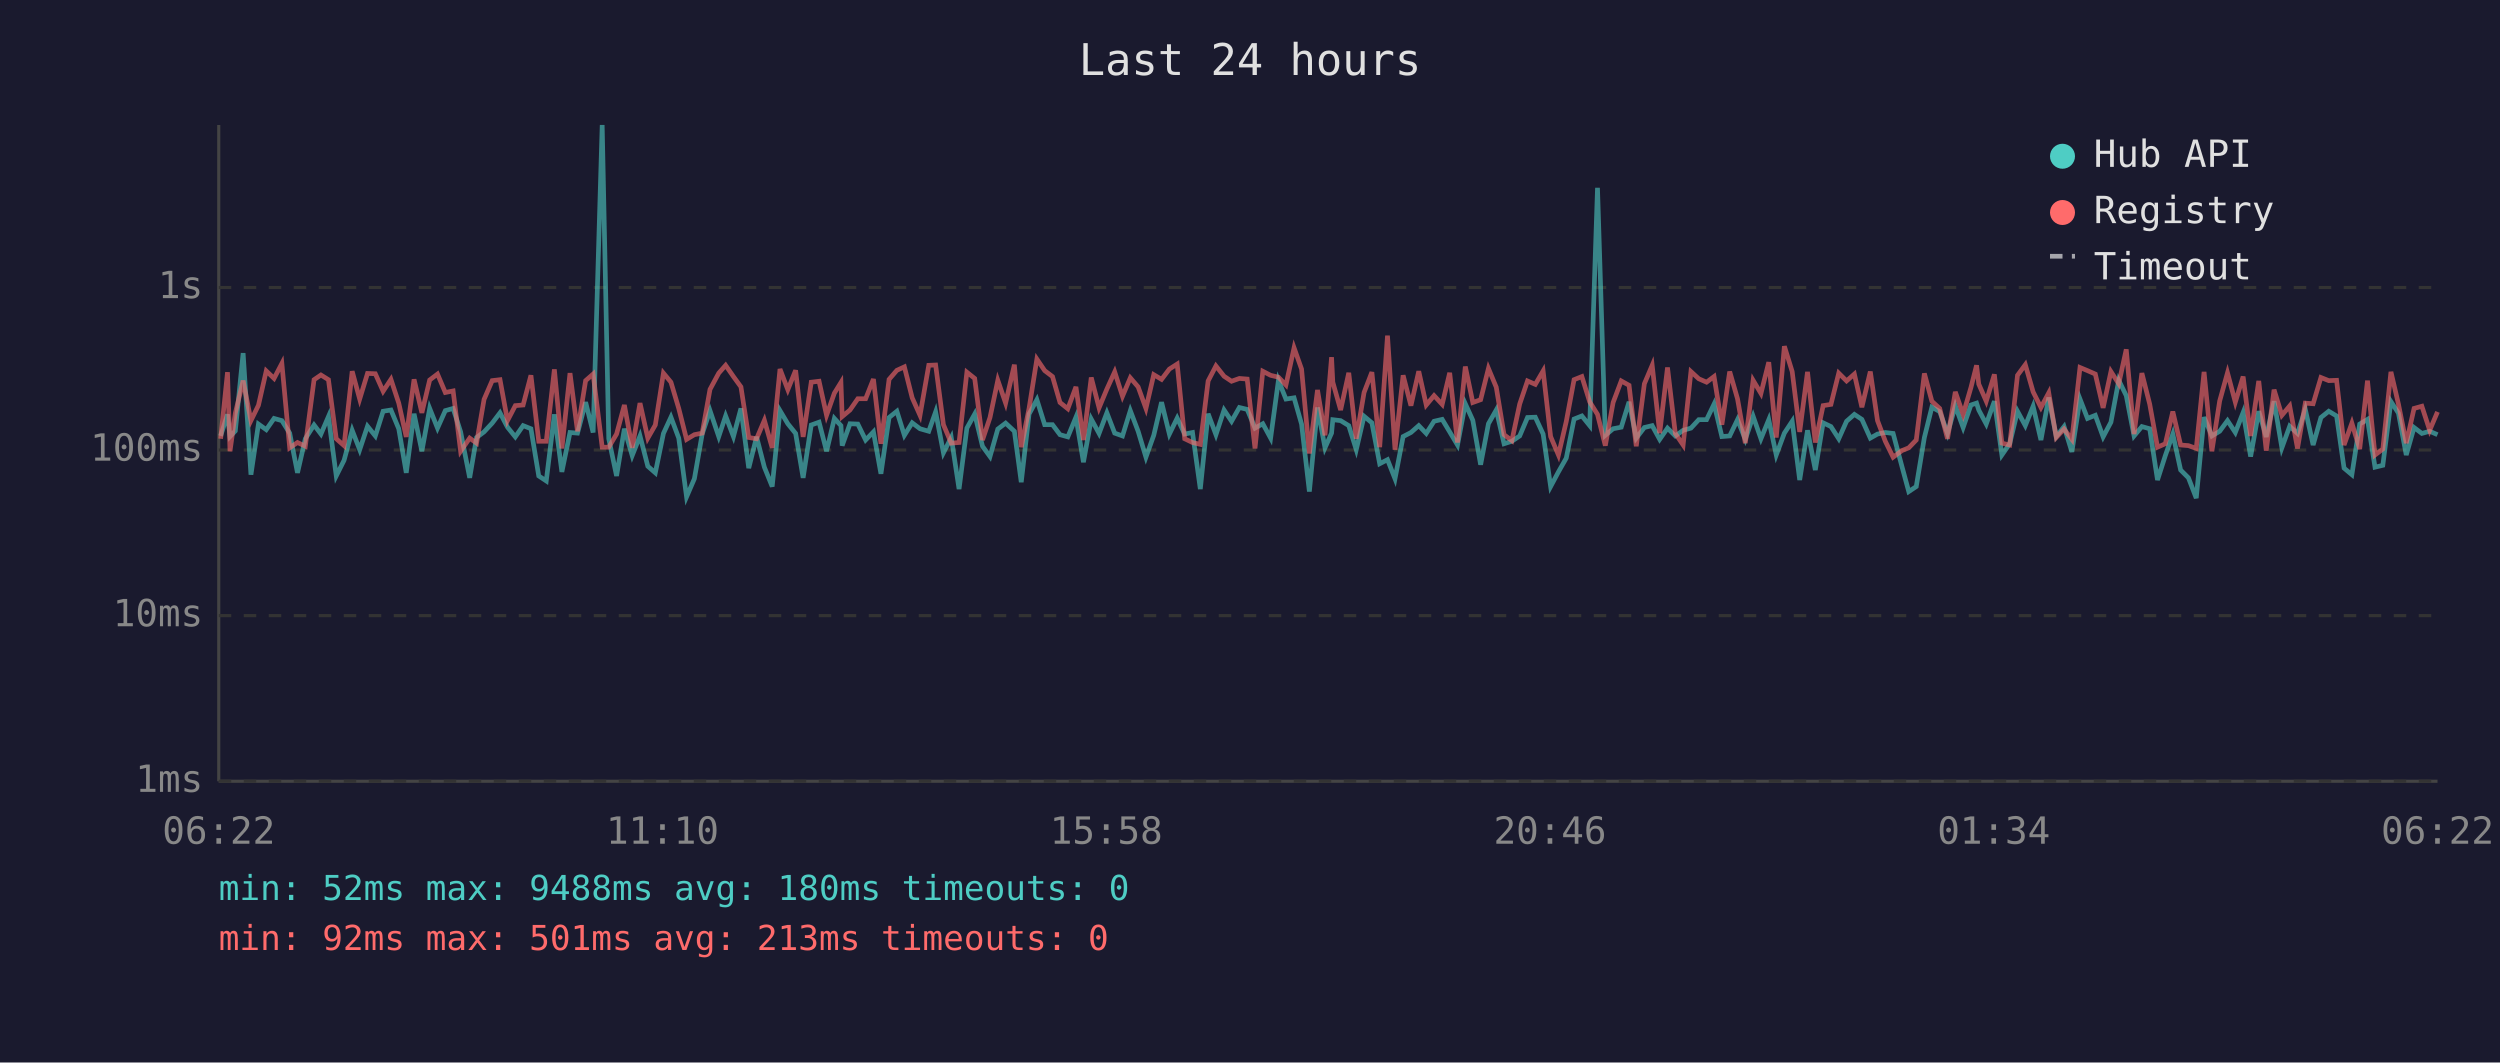
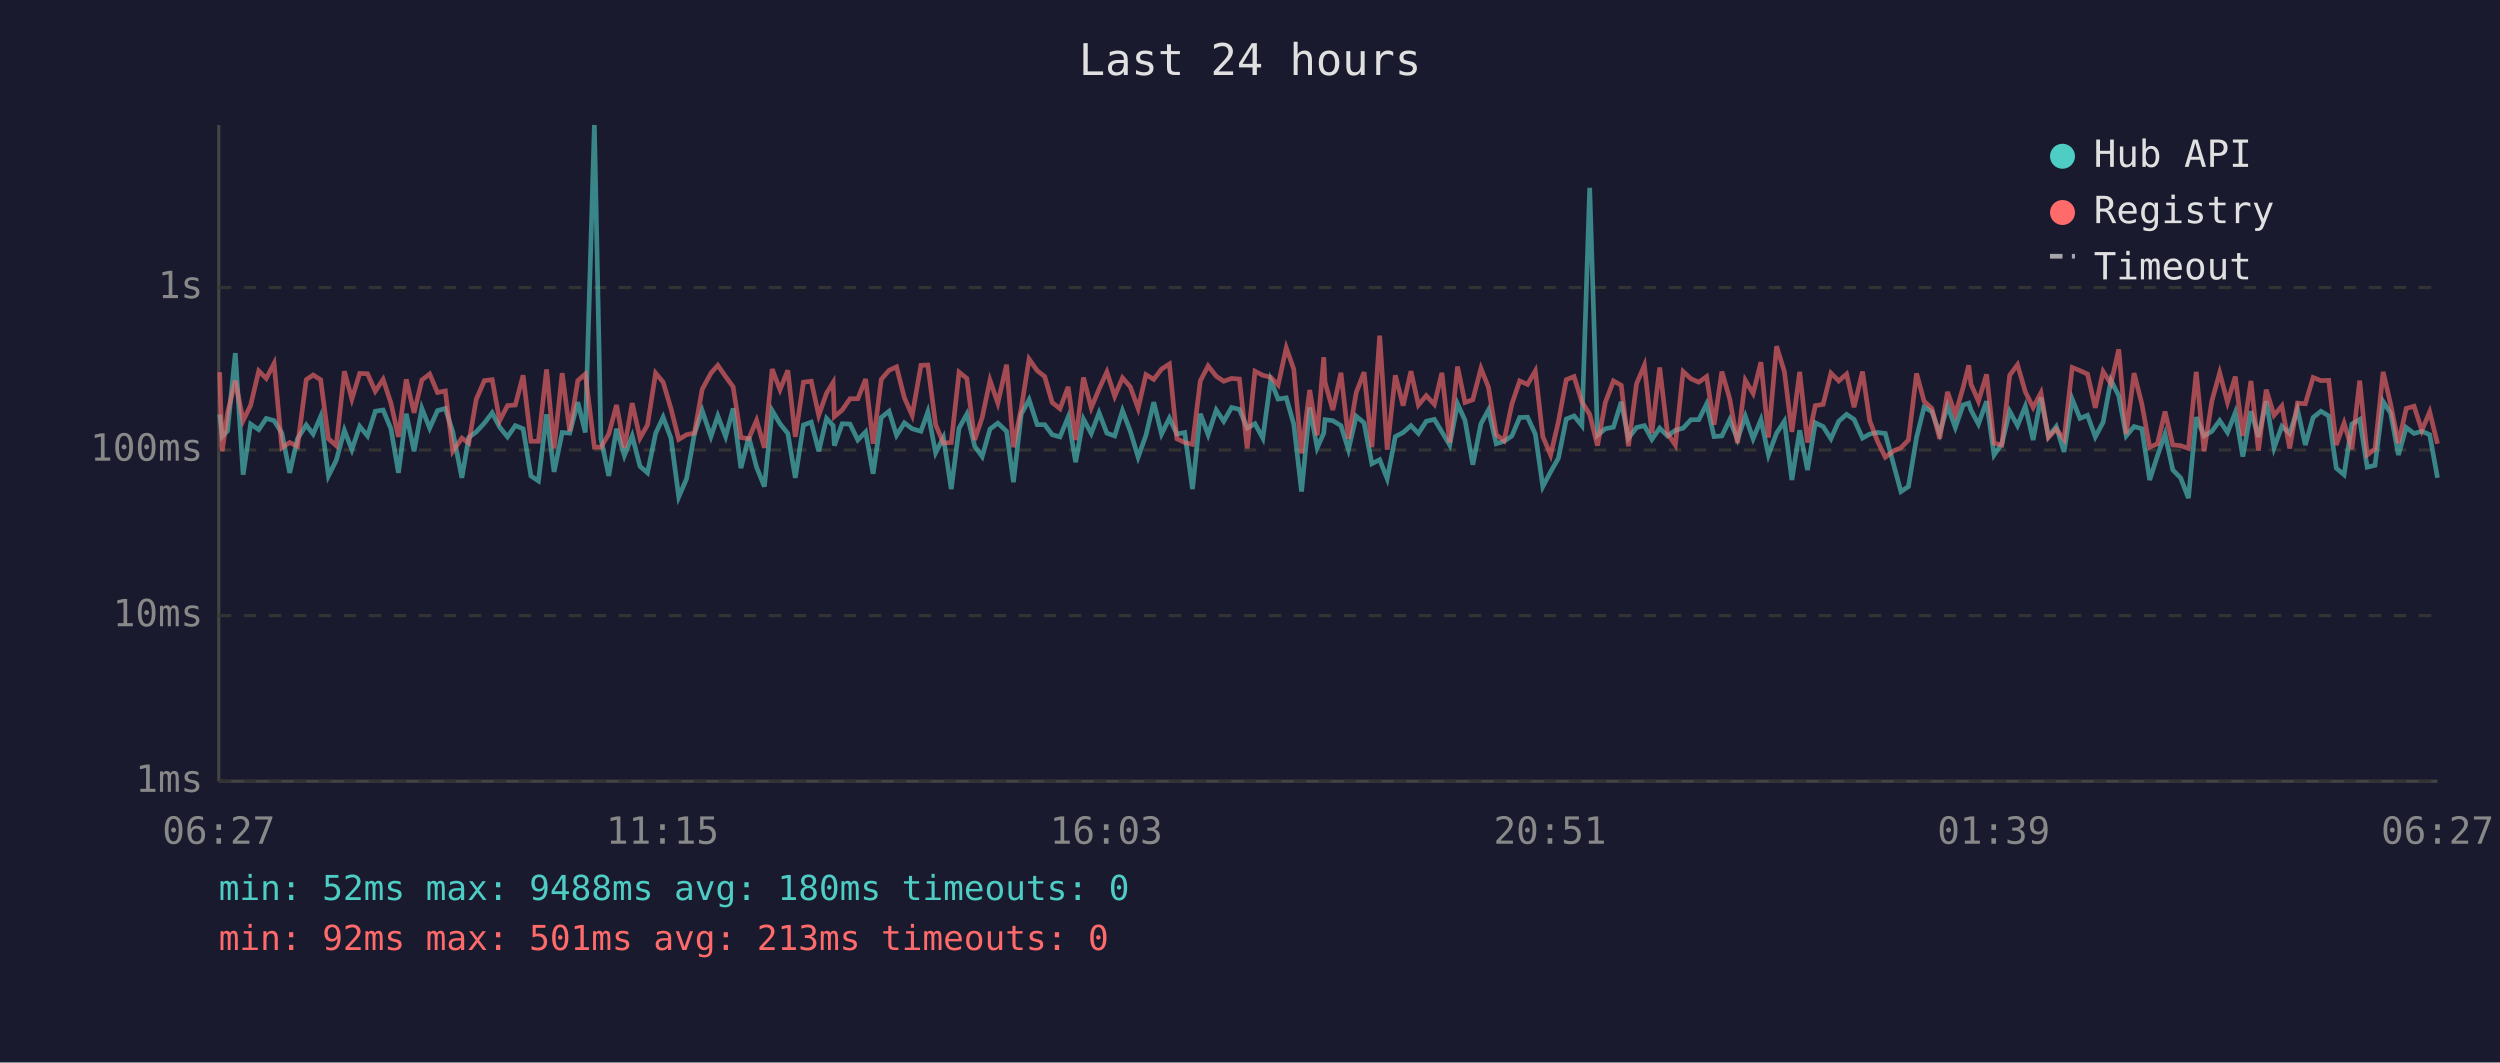
<svg xmlns="http://www.w3.org/2000/svg" viewBox="0 0 800 340" font-family="monospace" font-size="12">
  <rect width="800" height="340" fill="#1a1a2e" />
  <text x="400" y="24" fill="#e0e0e0" font-size="14" text-anchor="middle">Last 24 hours</text>
  <line x1="70" y1="40" x2="70" y2="250" stroke="#444" stroke-width="1" />
  <line x1="70" y1="250" x2="780" y2="250" stroke="#444" stroke-width="1" />
  <line x1="70" y1="250" x2="780" y2="250" stroke="#333" stroke-width="1" stroke-dasharray="4" />
  <text x="65" y="250" fill="#888" text-anchor="end" dominant-baseline="middle">1ms</text>
  <line x1="70" y1="197" x2="780" y2="197" stroke="#333" stroke-width="1" stroke-dasharray="4" />
  <text x="65" y="197" fill="#888" text-anchor="end" dominant-baseline="middle">10ms</text>
  <line x1="70" y1="144" x2="780" y2="144" stroke="#333" stroke-width="1" stroke-dasharray="4" />
  <text x="65" y="144" fill="#888" text-anchor="end" dominant-baseline="middle">100ms</text>
  <line x1="70" y1="92" x2="780" y2="92" stroke="#333" stroke-width="1" stroke-dasharray="4" />
  <text x="65" y="92" fill="#888" text-anchor="end" dominant-baseline="middle">1s</text>
-   <text x="70" y="270" fill="#888" text-anchor="middle">06:22</text>
-   <text x="212" y="270" fill="#888" text-anchor="middle">11:10</text>
-   <text x="354" y="270" fill="#888" text-anchor="middle">15:58</text>
-   <text x="496" y="270" fill="#888" text-anchor="middle">20:46</text>
-   <text x="638" y="270" fill="#888" text-anchor="middle">01:34</text>
-   <text x="780" y="270" fill="#888" text-anchor="middle">06:22</text>
-   <polyline points="70.6,139.5 72.8,132.6 73.6,139.7 75.3,137.9 77.8,113.0 80.3,151.9 82.7,135.7 85.2,137.5 87.7,133.9 90.2,134.6 92.7,138.6 95.2,151.3 97.7,140.4 100.5,136.0 102.7,138.9 105.1,133.3 107.6,152.3 110.1,147.3 112.7,137.7 115.1,143.9 117.6,136.4 120.1,139.5 122.6,131.6 125.1,131.2 127.6,137.2 130.0,151.3 132.5,132.4 135.0,144.4 137.5,130.7 140.0,137.0 142.5,131.4 145.0,130.7 147.4,138.2 150.3,152.9 152.5,140.0 154.9,138.2 157.5,135.4 160.0,132.1 162.4,136.7 164.9,139.8 167.4,136.2 169.9,137.2 172.4,152.3 174.8,153.9 177.4,132.6 179.8,151.0 182.4,138.4 184.8,138.6 187.4,128.7 189.8,138.4 192.7,40.0 194.8,140.4 197.3,152.3 199.8,137.2 202.3,145.8 204.8,139.5 207.3,149.2 209.7,151.3 212.3,138.7 214.7,133.5 217.2,140.2 219.7,159.0 222.2,153.2 224.7,138.9 227.2,131.4 230.0,139.7 232.2,133.1 234.7,139.7 237.1,130.7 239.6,149.8 242.1,139.8 244.6,149.5 247.1,155.7 249.6,131.4 252.1,135.6 254.6,138.7 257.0,152.9 259.6,136.0 262.1,135.1 264.5,144.4 267.0,133.9 269.1,136.2 269.5,142.6 272.0,135.6 274.5,135.7 277.0,140.8 279.5,138.2 281.9,151.6 284.5,133.6 287.0,131.6 289.4,139.3 291.9,135.3 294.4,137.2 297.2,138.0 299.4,131.8 301.9,144.9 304.4,140.0 306.9,156.5 309.4,137.0 311.9,132.5 314.4,142.8 316.8,146.1 319.3,137.3 321.8,135.4 324.6,138.0 326.8,154.3 329.3,132.5 331.8,127.9 334.3,135.9 336.8,135.9 339.2,139.1 341.7,139.8 344.3,133.5 346.7,147.9 349.2,134.1 351.7,138.7 354.2,132.1 356.7,138.6 359.2,139.5 361.7,131.4 364.2,138.0 366.7,146.3 369.2,139.3 371.7,128.7 374.2,138.9 376.7,133.8 379.1,138.9 381.6,138.4 384.1,156.5 386.6,132.4 389.1,139.1 391.7,131.2 394.1,134.8 396.6,130.4 399.1,131.0 401.6,137.0 404.1,135.6 406.6,140.2 409.1,121.7 411.5,127.7 414.1,127.3 416.5,135.7 419.0,157.3 421.6,130.4 424.0,143.3 426.1,138.6 426.5,134.3 429.0,134.6 431.6,136.2 434.0,143.9 436.5,133.2 439.0,135.3 441.5,148.4 444.0,147.1 446.4,153.2 449.0,139.7 451.5,138.4 454.0,136.2 456.4,138.7 458.9,134.8 461.5,134.2 463.9,138.2 466.4,142.4 468.9,129.2 471.3,134.5 473.8,148.7 476.3,135.6 478.8,131.2 481.3,142.0 483.8,141.2 486.3,139.5 488.8,133.6 491.3,133.5 493.8,138.9 496.2,155.7 498.7,151.0 501.2,146.6 503.7,134.1 506.2,133.1 508.7,136.2 511.2,60.1 513.7,139.3 516.2,137.2 518.8,136.7 521.3,128.6 523.6,140.2 526.2,136.8 528.7,136.2 531.1,140.6 533.6,137.0 536.1,139.5 538.6,137.7 541.1,137.0 543.6,134.3 546.1,134.3 548.5,129.3 551.0,139.7 553.5,139.5 556.0,134.3 558.5,140.6 561.0,133.2 563.5,140.4 566.0,134.3 568.4,145.6 571.0,138.6 573.5,134.8 575.9,153.6 578.4,137.7 580.9,150.4 583.4,135.3 585.9,136.5 588.4,140.4 590.9,134.8 593.4,132.6 595.8,134.2 598.5,140.2 600.8,138.9 603.3,138.4 605.8,138.7 608.6,149.2 610.8,157.3 613.2,155.7 615.8,140.0 618.2,130.3 620.7,131.7 623.2,138.7 625.7,129.9 628.2,136.8 630.7,129.6 632.5,129.0 633.2,131.2 635.6,135.7 638.2,128.4 640.6,145.6 643.1,142.0 645.6,131.6 648.1,136.2 650.6,130.0 653.1,140.8 655.6,127.2 658.0,139.7 660.5,136.5 663.0,144.6 665.6,127.7 668.0,133.9 670.5,132.9 673.0,139.8 675.5,135.1 678.0,121.7 680.4,126.6 682.9,139.5 685.4,136.5 687.9,137.2 690.4,153.6 692.9,145.8 695.3,138.9 697.8,150.4 700.3,152.9 702.8,159.4 705.3,133.5 707.8,139.5 710.3,138.0 712.8,134.6 715.3,138.4 717.8,132.0 720.2,146.1 722.8,131.6 725.2,139.8 727.7,128.4 730.2,143.3 732.7,136.4 735.2,138.7 737.7,131.0 740.2,142.4 742.7,133.6 745.2,131.6 747.7,133.1 750.1,149.8 752.6,151.9 755.1,135.7 757.6,134.2 760.0,149.5 762.5,148.9 765.1,128.5 767.5,132.2 770.0,145.6 772.5,136.8 775.0,138.7 777.5,138.0 780.0,139.1" fill="none" stroke="#4ecdc4" stroke-width="1.5" opacity="0.6" />
-   <polyline points="70.6,140.4 72.8,119.1 73.6,144.4 75.3,132.2 77.8,121.8 80.3,134.6 82.7,129.7 85.2,118.7 87.7,121.1 90.2,116.3 92.7,143.3 95.2,141.6 97.7,142.8 100.5,121.5 102.7,120.0 105.1,121.5 107.6,140.4 110.1,142.6 112.7,118.8 115.1,127.7 117.6,119.5 120.1,119.6 122.6,125.2 125.1,121.4 127.6,129.0 130.0,139.8 132.5,121.4 135.0,132.1 137.5,121.6 140.0,119.7 142.5,125.6 145.0,125.1 147.4,144.4 150.3,140.2 152.5,141.8 154.9,127.8 157.5,121.8 160.0,121.5 162.4,134.6 164.9,129.8 167.4,129.6 169.9,120.1 172.4,141.2 174.8,141.2 177.4,118.2 179.8,143.5 182.4,119.4 184.8,138.0 187.4,121.8 189.8,119.7 192.7,143.1 194.8,143.1 197.3,138.9 199.8,129.6 202.3,143.3 204.8,129.0 207.3,140.2 209.7,136.0 212.3,119.4 214.7,122.3 217.2,130.7 219.7,140.6 222.2,139.1 224.7,138.6 227.2,124.6 230.0,119.4 232.2,116.9 234.7,120.5 237.1,123.8 239.6,140.0 242.1,140.4 244.6,134.5 247.1,143.3 249.6,118.1 252.1,124.7 254.6,118.5 257.0,139.8 259.6,122.3 262.1,122.0 264.5,132.9 267.0,125.8 269.1,122.4 269.5,133.3 272.0,131.2 274.5,127.6 277.0,127.6 279.5,121.3 281.9,142.0 284.5,121.4 287.0,118.5 289.4,117.4 291.9,127.3 294.4,132.9 297.2,116.9 299.4,116.8 301.9,135.9 304.4,141.8 306.9,141.6 309.4,119.1 311.9,121.1 314.4,140.8 316.8,133.6 319.3,121.7 321.8,129.0 324.6,116.7 326.8,143.1 329.3,130.7 331.8,114.9 334.3,118.6 336.8,120.5 339.2,128.8 341.7,130.8 344.3,123.8 346.7,140.8 349.2,120.8 351.7,130.5 354.2,124.5 356.7,119.0 359.2,126.8 361.7,120.9 364.2,123.8 366.7,130.7 369.2,119.9 371.7,121.4 374.2,118.1 376.7,116.5 379.1,140.4 381.6,141.6 384.1,142.2 386.6,121.9 389.1,117.1 391.7,120.4 394.1,122.0 396.6,121.1 399.1,121.3 401.6,143.5 404.1,118.8 406.6,120.1 409.1,120.7 411.5,123.2 414.1,111.3 416.5,118.1 419.0,145.1 421.6,124.8 424.0,139.3 426.1,114.3 426.5,122.3 429.0,131.2 431.6,119.3 434.0,140.4 436.5,125.6 439.0,119.1 441.5,143.1 444.0,107.4 446.4,143.9 449.0,120.1 451.5,129.8 454.0,118.8 456.4,129.6 458.9,126.6 461.5,129.4 463.9,119.3 466.4,141.6 468.9,117.3 471.3,128.8 473.8,127.9 476.3,117.9 478.8,123.9 481.3,139.1 483.8,141.0 486.3,129.3 488.8,121.9 491.3,123.0 493.8,118.7 496.2,139.7 498.7,145.6 501.2,134.9 503.7,121.5 506.2,120.5 508.7,128.6 511.2,132.6 513.7,142.6 516.2,128.8 518.8,121.9 521.3,123.3 523.6,142.8 526.2,122.8 528.7,116.9 531.1,138.6 533.6,117.6 536.1,138.7 538.6,142.4 541.1,118.9 543.6,121.2 546.1,122.3 548.5,120.5 551.0,135.9 553.5,118.9 556.0,127.6 558.5,141.8 561.0,121.7 563.5,125.9 566.0,115.9 568.4,140.0 571.0,110.8 573.5,118.9 575.9,138.2 578.4,119.0 580.9,141.6 583.4,129.8 585.9,129.4 588.4,119.4 590.9,121.9 593.4,119.7 595.8,130.3 598.5,118.9 600.8,134.6 603.3,141.2 605.8,146.3 608.6,144.2 610.8,143.3 613.2,140.8 615.8,119.5 618.2,128.4 620.7,130.7 623.2,140.4 625.7,125.4 628.2,132.6 630.7,124.0 632.5,116.9 633.2,122.9 635.6,128.4 638.2,119.8 640.6,141.8 643.1,142.4 645.6,120.1 648.1,116.7 650.6,125.4 653.1,130.4 655.6,125.7 658.0,140.0 660.5,137.3 663.0,140.6 665.6,117.6 668.0,118.6 670.5,119.7 673.0,130.5 675.5,118.9 678.0,122.8 680.4,111.8 682.9,138.9 685.4,119.4 687.9,129.3 690.4,143.1 692.9,142.0 695.3,131.7 697.8,142.4 700.3,142.6 702.8,143.5 705.3,119.0 707.8,144.4 710.3,128.3 712.8,119.3 715.3,128.7 717.8,120.5 720.2,139.5 722.8,121.9 725.2,144.2 727.7,124.7 730.2,132.9 732.7,129.9 735.2,143.5 737.7,129.0 740.2,129.2 742.7,120.8 745.2,121.8 747.7,121.7 750.1,142.4 752.6,135.4 755.1,143.7 757.6,121.8 760.0,145.6 762.5,143.7 765.1,119.0 767.5,129.3 770.0,141.8 772.5,130.7 775.0,130.0 777.5,137.7 780.0,131.8" fill="none" stroke="#ff6b6b" stroke-width="1.5" opacity="0.6" />
+   <text x="70" y="270" fill="#888" text-anchor="middle">06:27</text>
+   <text x="212" y="270" fill="#888" text-anchor="middle">11:15</text>
+   <text x="354" y="270" fill="#888" text-anchor="middle">16:03</text>
+   <text x="496" y="270" fill="#888" text-anchor="middle">20:51</text>
+   <text x="638" y="270" fill="#888" text-anchor="middle">01:39</text>
+   <text x="780" y="270" fill="#888" text-anchor="middle">06:27</text>
+   <polyline points="70.3,132.6 71.1,139.7 72.8,137.9 75.3,113.0 77.8,151.9 80.2,135.7 82.8,137.5 85.2,133.9 87.7,134.6 90.2,138.6 92.7,151.3 95.2,140.4 98.0,136.0 100.2,138.9 102.6,133.3 105.1,152.3 107.6,147.3 110.2,137.7 112.6,143.9 115.1,136.4 117.6,139.5 120.1,131.6 122.6,131.2 125.1,137.2 127.5,151.3 130.0,132.4 132.5,144.4 135.0,130.7 137.5,137.0 140.0,131.4 142.5,130.7 144.9,138.2 147.8,152.9 150.0,140.0 152.4,138.2 155.0,135.4 157.5,132.1 159.9,136.7 162.4,139.8 164.9,136.2 167.4,137.2 169.9,152.3 172.3,153.9 174.9,132.6 177.3,151.0 179.9,138.4 182.3,138.6 184.9,128.7 187.3,138.4 190.2,40.0 192.3,140.4 194.8,152.3 197.3,137.2 199.8,145.8 202.3,139.5 204.8,149.2 207.2,151.3 209.8,138.7 212.2,133.5 214.7,140.2 217.2,159.0 219.7,153.2 222.2,138.9 224.7,131.4 227.5,139.7 229.7,133.1 232.2,139.7 234.6,130.7 237.1,149.8 239.6,139.8 242.1,149.5 244.6,155.7 247.1,131.4 249.6,135.6 252.1,138.7 254.5,152.9 257.1,136.0 259.6,135.1 262.0,144.4 264.5,133.9 266.6,136.2 267.0,142.6 269.5,135.6 272.0,135.7 274.5,140.8 277.0,138.2 279.4,151.6 282.0,133.6 284.5,131.6 286.9,139.3 289.4,135.3 291.9,137.2 294.7,138.0 296.9,131.8 299.4,144.9 301.9,140.0 304.4,156.5 306.9,137.0 309.4,132.5 311.9,142.8 314.3,146.1 316.8,137.3 319.3,135.4 322.1,138.0 324.3,154.3 326.8,132.5 329.3,127.9 331.9,135.9 334.3,135.9 336.7,139.1 339.2,139.8 341.8,133.5 344.2,147.9 346.7,134.1 349.2,138.7 351.7,132.1 354.2,138.6 356.7,139.5 359.2,131.4 361.7,138.0 364.2,146.3 366.7,139.3 369.2,128.7 371.7,138.9 374.2,133.8 376.6,138.9 379.1,138.4 381.6,156.5 384.1,132.4 386.6,139.1 389.2,131.2 391.6,134.8 394.1,130.4 396.6,131.0 399.1,137.0 401.6,135.6 404.1,140.2 406.6,121.7 409.0,127.7 411.6,127.3 414.0,135.7 416.5,157.3 419.1,130.4 421.5,143.3 423.6,138.6 424.0,134.3 426.5,134.6 429.1,136.2 431.5,143.9 434.0,133.2 436.5,135.3 439.0,148.4 441.5,147.1 443.9,153.2 446.5,139.7 449.0,138.4 451.5,136.2 453.9,138.7 456.4,134.8 459.0,134.2 461.4,138.2 463.9,142.4 466.4,129.2 468.8,134.5 471.3,148.7 473.9,135.6 476.3,131.2 478.8,142.0 481.3,141.2 483.8,139.5 486.3,133.6 488.8,133.5 491.3,138.9 493.7,155.7 496.2,151.0 498.7,146.6 501.2,134.1 503.7,133.1 506.2,136.2 508.7,60.1 511.2,139.3 513.7,137.2 516.3,136.7 518.8,128.6 521.1,140.2 523.7,136.8 526.2,136.2 528.6,140.6 531.1,137.0 533.6,139.5 536.1,137.7 538.6,137.0 541.1,134.3 543.6,134.3 546.1,129.3 548.5,139.7 551.0,139.5 553.5,134.3 556.0,140.6 558.5,133.2 561.0,140.4 563.5,134.3 565.9,145.6 568.5,138.6 571.0,134.8 573.4,153.6 575.9,137.7 578.4,150.4 580.9,135.3 583.4,136.5 585.9,140.4 588.4,134.8 590.9,132.6 593.3,134.2 596.0,140.2 598.3,138.9 600.8,138.4 603.3,138.7 606.1,149.2 608.3,157.3 610.7,155.7 613.3,140.0 615.7,130.3 618.2,131.7 620.7,138.7 623.2,129.9 625.7,136.8 628.2,129.6 630.0,129.0 630.7,131.2 633.1,135.7 635.7,128.4 638.1,145.6 640.6,142.0 643.1,131.6 645.6,136.2 648.1,130.0 650.6,140.8 653.1,127.2 655.5,139.7 658.0,136.5 660.5,144.6 663.1,127.7 665.6,133.9 668.0,132.9 670.5,139.8 673.0,135.1 675.5,121.7 678.0,126.6 680.4,139.5 682.9,136.5 685.4,137.2 687.9,153.6 690.4,145.8 692.8,138.9 695.3,150.4 697.8,152.9 700.3,159.4 702.8,133.5 705.3,139.5 707.8,138.0 710.3,134.6 712.8,138.4 715.3,132.0 717.7,146.1 720.3,131.6 722.7,139.8 725.2,128.4 727.7,143.3 730.2,136.4 732.7,138.7 735.2,131.0 737.7,142.4 740.2,133.6 742.7,131.6 745.2,133.1 747.6,149.8 750.1,151.9 752.6,135.7 755.1,134.2 757.5,149.5 760.0,148.9 762.6,128.5 765.0,132.2 767.5,145.6 770.0,136.8 772.5,138.7 775.0,138.0 777.5,139.1 780.0,152.9" fill="none" stroke="#4ecdc4" stroke-width="1.5" opacity="0.6" />
+   <polyline points="70.3,119.1 71.1,144.4 72.8,132.2 75.3,121.8 77.8,134.6 80.2,129.7 82.8,118.7 85.2,121.1 87.7,116.3 90.2,143.3 92.7,141.6 95.2,142.8 98.0,121.5 100.2,120.0 102.6,121.5 105.1,140.4 107.6,142.6 110.2,118.8 112.6,127.7 115.1,119.5 117.6,119.6 120.1,125.2 122.6,121.4 125.1,129.0 127.5,139.8 130.0,121.4 132.5,132.1 135.0,121.6 137.5,119.7 140.0,125.6 142.5,125.1 144.9,144.4 147.8,140.2 150.0,141.8 152.4,127.8 155.0,121.8 157.5,121.5 159.9,134.6 162.4,129.8 164.9,129.6 167.4,120.1 169.9,141.2 172.3,141.2 174.9,118.2 177.3,143.5 179.9,119.4 182.3,138.0 184.9,121.8 187.3,119.7 190.2,143.1 192.3,143.1 194.8,138.9 197.3,129.6 199.8,143.3 202.3,129.0 204.8,140.2 207.2,136.0 209.8,119.4 212.2,122.3 214.7,130.7 217.2,140.6 219.7,139.1 222.2,138.6 224.7,124.6 227.5,119.4 229.7,116.9 232.2,120.5 234.6,123.8 237.1,140.0 239.6,140.4 242.1,134.5 244.6,143.3 247.1,118.1 249.6,124.7 252.1,118.5 254.5,139.8 257.1,122.3 259.6,122.0 262.0,132.9 264.5,125.8 266.6,122.4 267.0,133.3 269.5,131.2 272.0,127.6 274.5,127.6 277.0,121.3 279.4,142.0 282.0,121.4 284.5,118.5 286.9,117.4 289.4,127.3 291.9,132.9 294.7,116.9 296.9,116.8 299.4,135.9 301.9,141.8 304.4,141.6 306.9,119.1 309.4,121.1 311.9,140.8 314.3,133.6 316.8,121.7 319.3,129.0 322.1,116.7 324.3,143.1 326.8,130.7 329.3,114.9 331.9,118.6 334.3,120.5 336.7,128.8 339.2,130.8 341.8,123.8 344.2,140.8 346.7,120.8 349.2,130.5 351.7,124.5 354.2,119.0 356.7,126.8 359.2,120.9 361.7,123.8 364.2,130.7 366.7,119.9 369.2,121.4 371.7,118.1 374.2,116.5 376.6,140.4 379.1,141.6 381.6,142.2 384.1,121.9 386.6,117.1 389.2,120.4 391.6,122.0 394.1,121.1 396.6,121.3 399.1,143.5 401.6,118.8 404.1,120.1 406.6,120.7 409.0,123.2 411.6,111.3 414.0,118.1 416.5,145.1 419.1,124.8 421.5,139.3 423.6,114.3 424.0,122.3 426.5,131.2 429.1,119.3 431.5,140.4 434.0,125.6 436.5,119.1 439.0,143.1 441.5,107.4 443.9,143.9 446.5,120.1 449.0,129.8 451.5,118.8 453.9,129.6 456.4,126.6 459.0,129.4 461.4,119.3 463.9,141.6 466.4,117.3 468.8,128.8 471.3,127.9 473.9,117.9 476.3,123.9 478.8,139.1 481.3,141.0 483.8,129.3 486.3,121.9 488.8,123.0 491.3,118.7 493.7,139.7 496.2,145.6 498.7,134.9 501.2,121.5 503.7,120.5 506.2,128.6 508.7,132.6 511.2,142.6 513.7,128.8 516.3,121.9 518.8,123.3 521.1,142.8 523.7,122.8 526.2,116.9 528.6,138.6 531.1,117.6 533.6,138.7 536.1,142.4 538.6,118.9 541.1,121.2 543.6,122.3 546.1,120.5 548.5,135.9 551.0,118.9 553.5,127.6 556.0,141.8 558.5,121.7 561.0,125.9 563.5,115.9 565.9,140.0 568.5,110.8 571.0,118.9 573.4,138.2 575.9,119.0 578.4,141.6 580.9,129.8 583.4,129.4 585.9,119.4 588.4,121.9 590.9,119.7 593.3,130.3 596.0,118.9 598.3,134.6 600.8,141.2 603.3,146.3 606.1,144.2 608.3,143.3 610.7,140.8 613.3,119.5 615.7,128.4 618.2,130.7 620.7,140.4 623.2,125.4 625.7,132.6 628.2,124.0 630.0,116.9 630.7,122.9 633.1,128.4 635.7,119.8 638.1,141.8 640.6,142.4 643.1,120.1 645.6,116.7 648.1,125.4 650.6,130.4 653.1,125.7 655.5,140.0 658.0,137.3 660.5,140.6 663.1,117.6 665.6,118.6 668.0,119.7 670.5,130.5 673.0,118.9 675.5,122.8 678.0,111.8 680.4,138.9 682.9,119.4 685.4,129.3 687.9,143.1 690.4,142.0 692.8,131.7 695.3,142.4 697.8,142.6 700.3,143.5 702.8,119.0 705.3,144.4 707.8,128.3 710.3,119.3 712.8,128.7 715.3,120.5 717.7,139.5 720.3,121.9 722.7,144.2 725.2,124.7 727.7,132.9 730.2,129.9 732.7,143.5 735.2,129.0 737.7,129.2 740.2,120.8 742.7,121.8 745.2,121.7 747.6,142.4 750.1,135.4 752.6,143.7 755.1,121.8 757.5,145.6 760.0,143.7 762.6,119.0 765.0,129.3 767.5,141.8 770.0,130.7 772.5,130.0 775.0,137.7 777.5,131.8 780.0,142.0" fill="none" stroke="#ff6b6b" stroke-width="1.5" opacity="0.6" />
  <circle cx="660" cy="50" r="4" fill="#4ecdc4" />
  <text x="670" y="50" fill="#e0e0e0" dominant-baseline="middle">Hub API</text>
  <circle cx="660" cy="68" r="4" fill="#ff6b6b" />
  <text x="670" y="68" fill="#e0e0e0" dominant-baseline="middle">Registry</text>
  <line x1="656" y1="82" x2="664" y2="82" stroke="#e0e0e0" stroke-width="1.5" stroke-dasharray="4,3" opacity="0.7" />
  <text x="670" y="86" fill="#e0e0e0" dominant-baseline="middle">Timeout</text>
  <text x="70" y="288" fill="#4ecdc4" font-size="11">min: 52ms  max: 9488ms  avg: 180ms  timeouts: 0</text>
  <text x="70" y="304" fill="#ff6b6b" font-size="11">min: 92ms  max: 501ms  avg: 213ms  timeouts: 0</text>
</svg>
